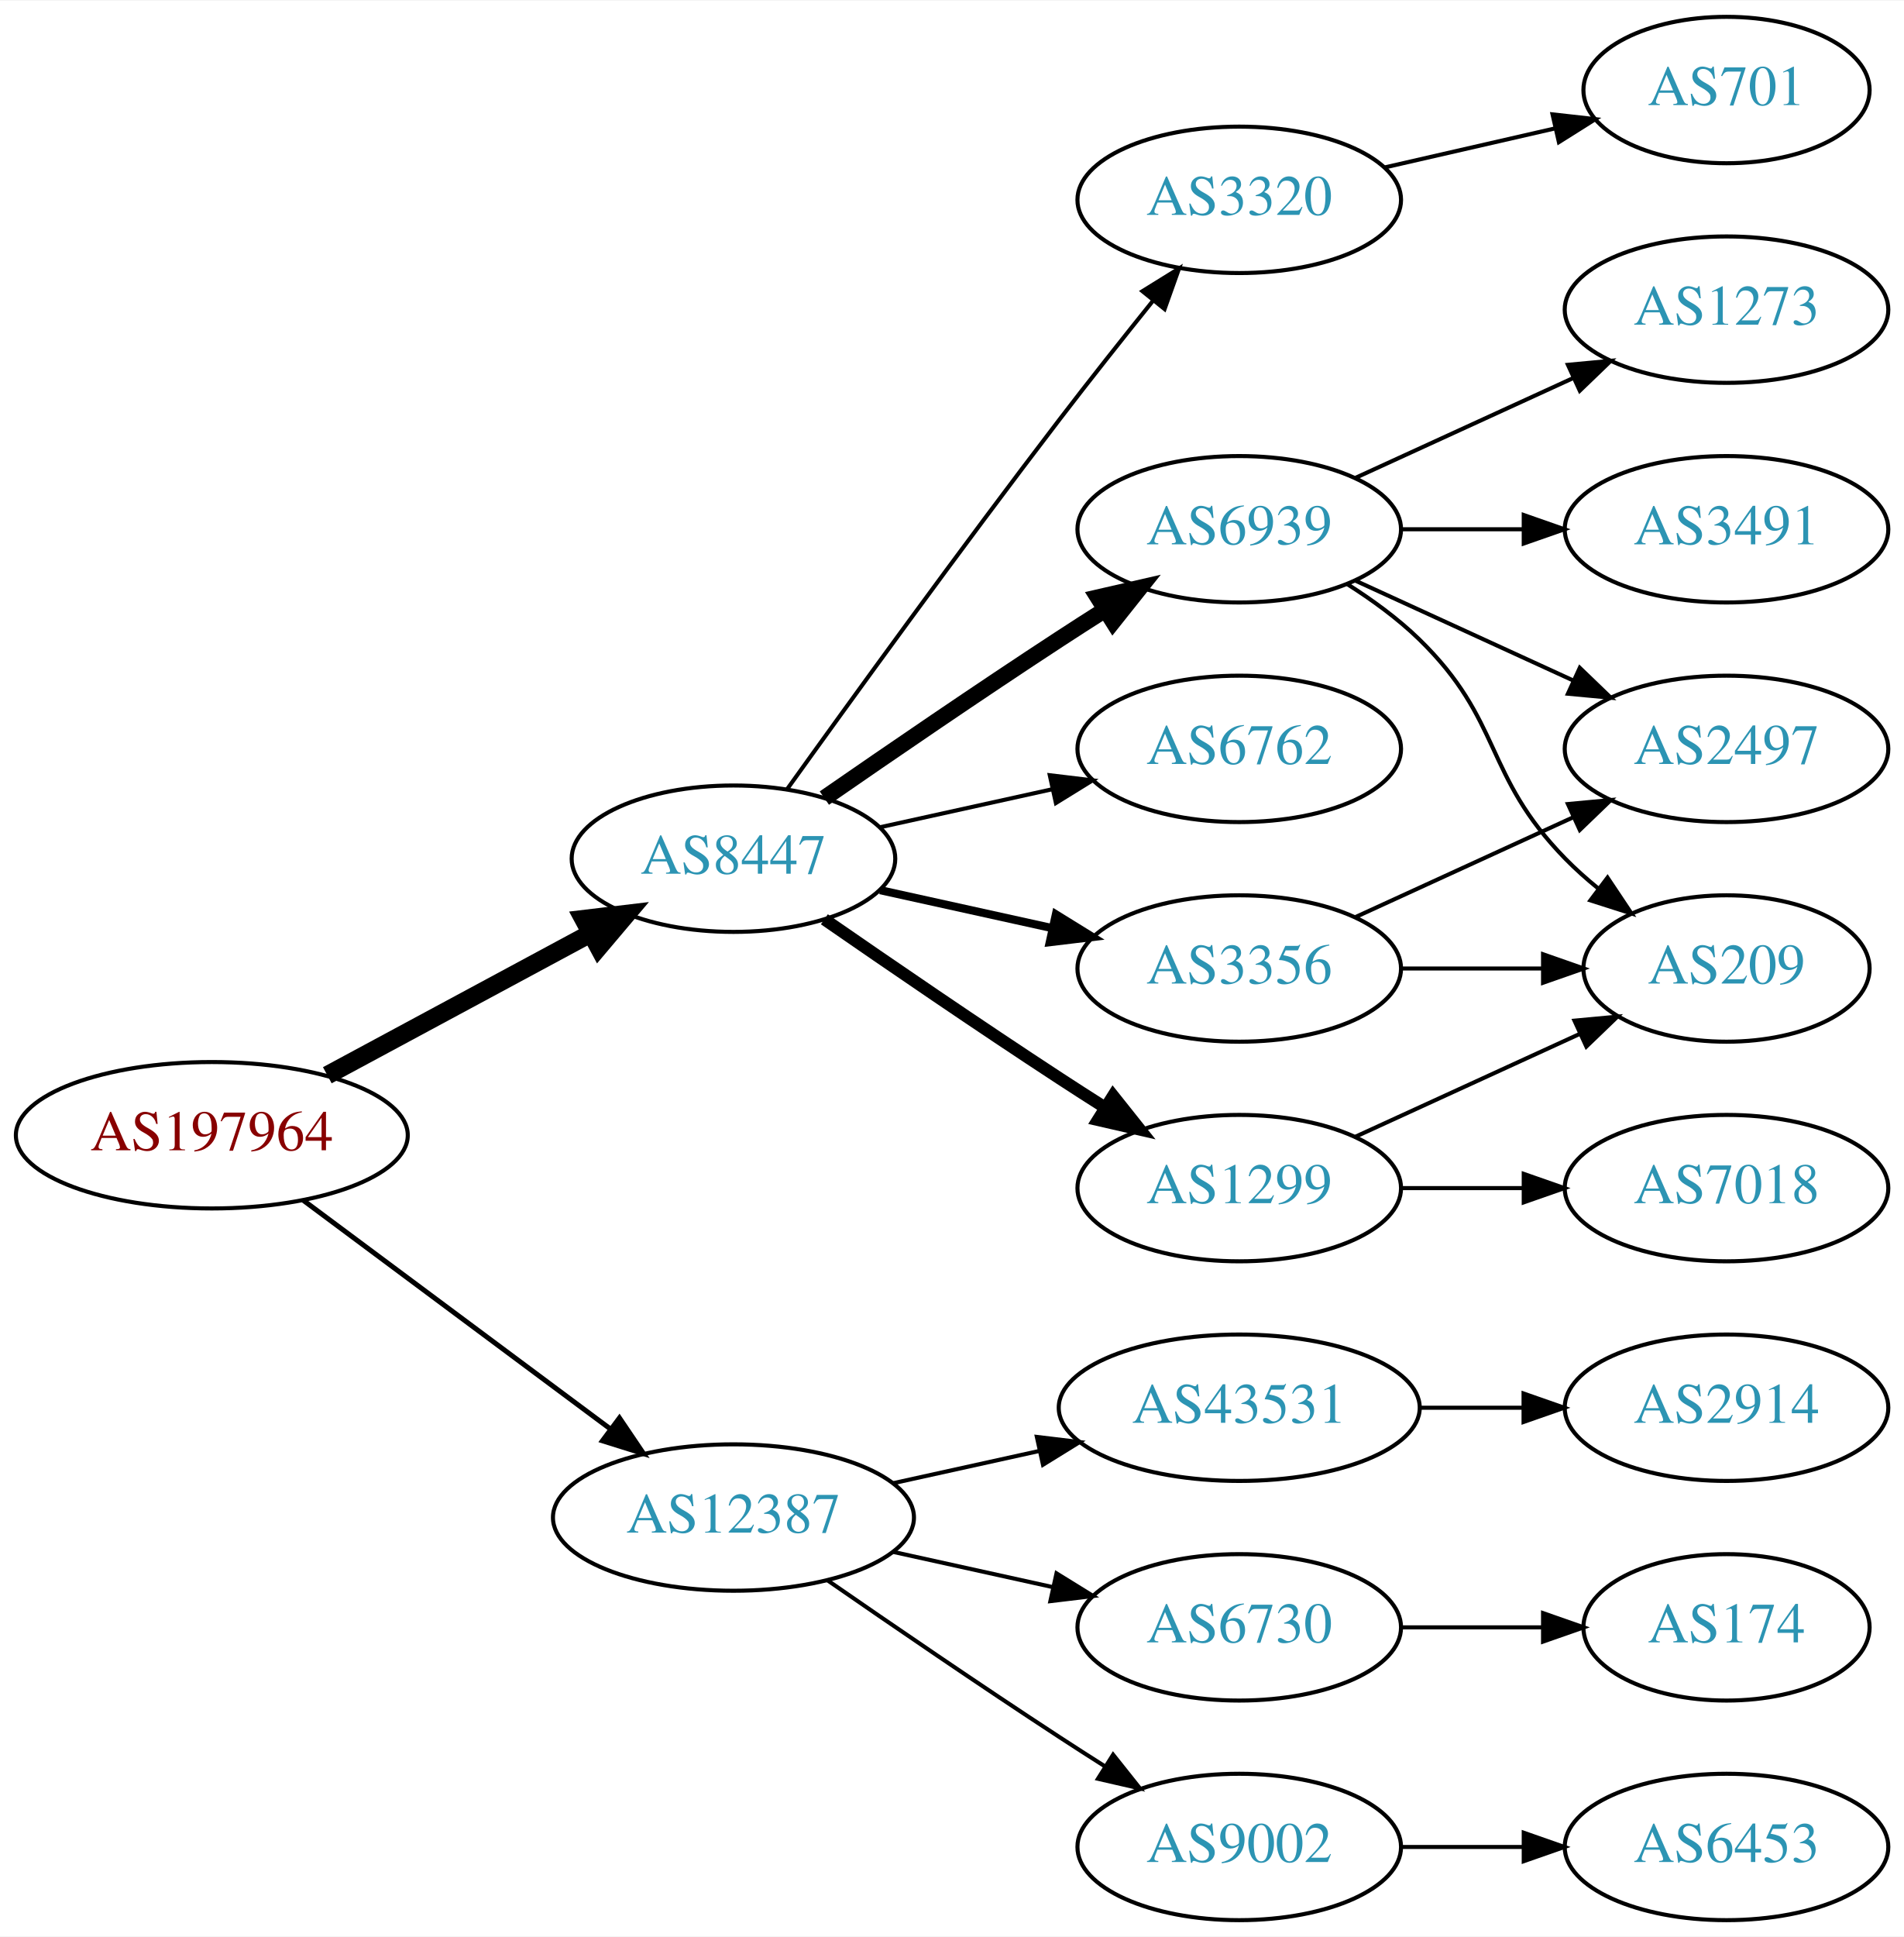
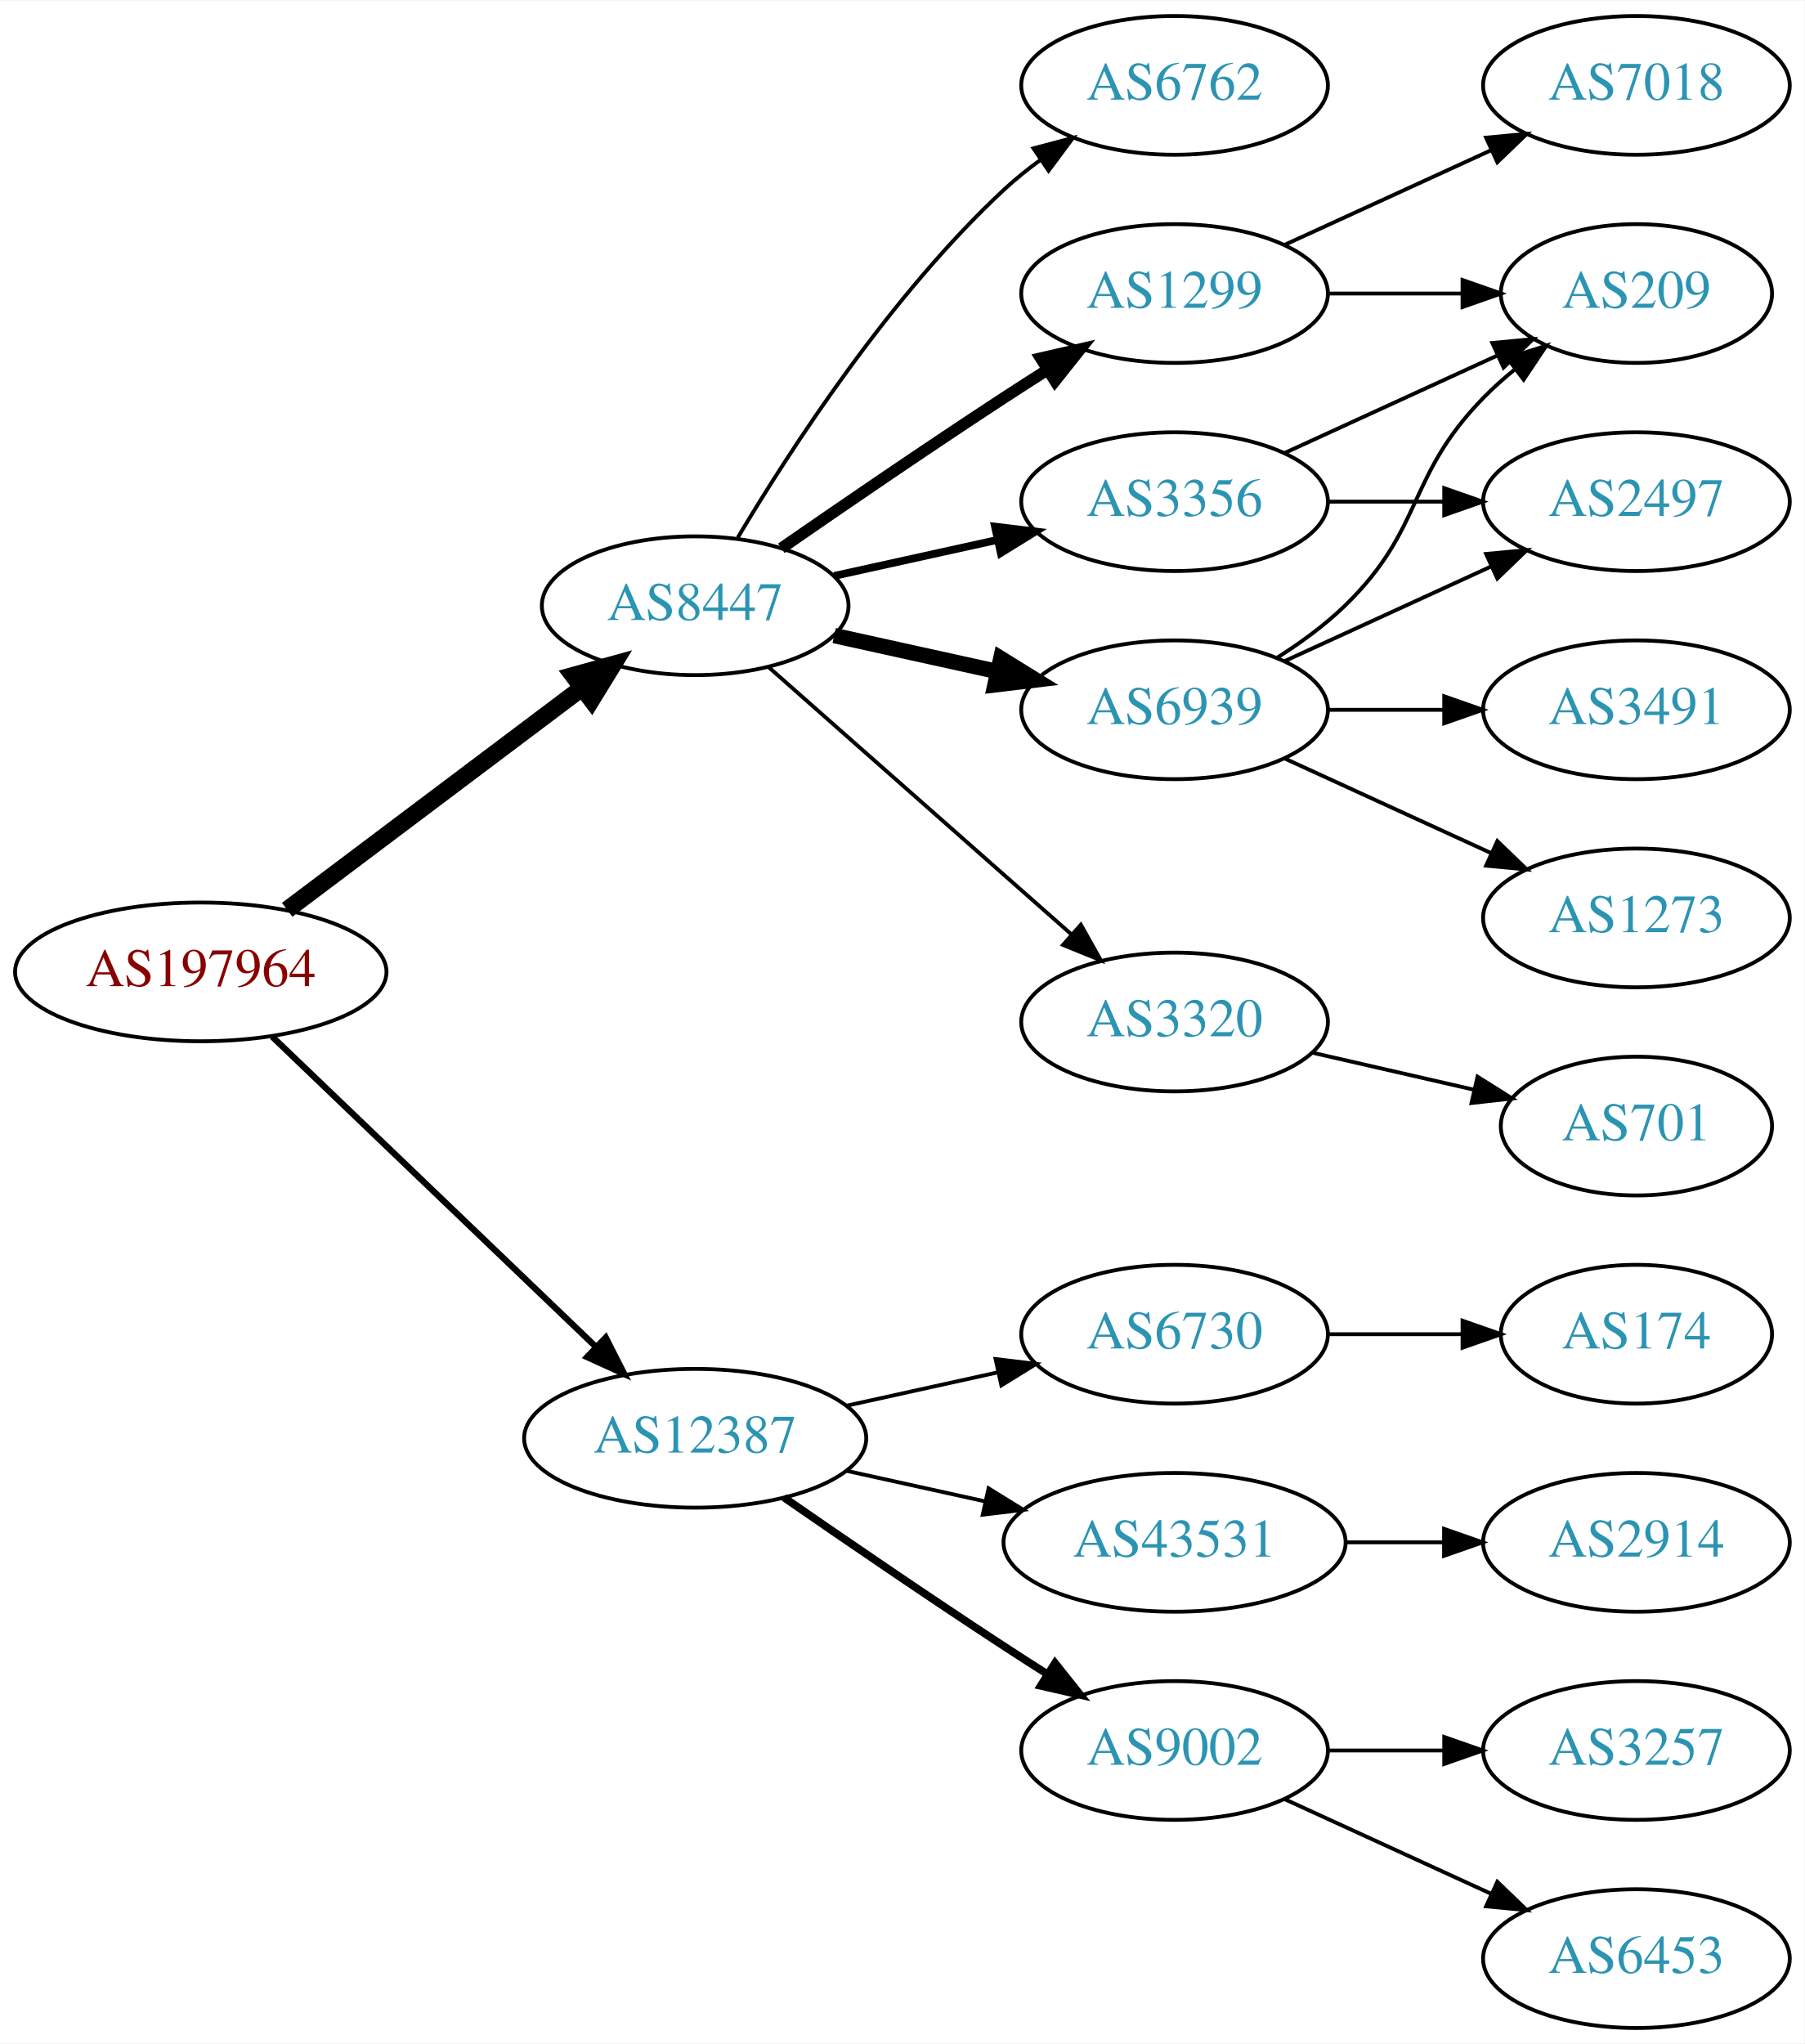
- <svg xmlns="http://www.w3.org/2000/svg" xmlns:xlink="http://www.w3.org/1999/xlink" width="468pt" height="476pt" viewBox="0.00 0.00 468.27 476.00">
-   <g id="graph0" class="graph" transform="scale(1 1) rotate(0) translate(4 472)">
-     <polygon fill="white" stroke="none" points="-4,4 -4,-472 464.269,-472 464.269,4 -4,4" />
+ <svg xmlns="http://www.w3.org/2000/svg" xmlns:xlink="http://www.w3.org/1999/xlink" width="468pt" height="530pt" viewBox="0.00 0.00 468.27 530.00">
+   <g id="graph0" class="graph" transform="scale(1 1) rotate(0) translate(4 526)">
+     <polygon fill="white" stroke="none" points="-4,4 -4,-526 464.269,-526 464.269,4 -4,4" />
    <g id="node1" class="node">
      <g id="a_node1">
        <a xlink:href="/asn/197964" xlink:title="AS197964 ~ Julius Blum GmbH [AT]">
-           <ellipse fill="#ffffff" stroke="black" cx="48.096" cy="-193" rx="48.192" ry="18" />
-           <text text-anchor="middle" x="48.096" y="-189.3" font-family="Times,serif" font-size="14.00" fill="#880000">AS197964</text>
+           <ellipse fill="#ffffff" stroke="black" cx="48.096" cy="-274" rx="48.192" ry="18" />
+           <text text-anchor="middle" x="48.096" y="-270.3" font-family="Times,serif" font-size="14.00" fill="#880000">AS197964</text>
        </a>
      </g>
    </g>
    <g id="node2" class="node">
      <g id="a_node2">
        <a xlink:href="/asn/8447" xlink:title="AS8447 ~ A1 Telekom Austria AG [AT]">
-           <ellipse fill="#ffffff" stroke="black" cx="176.388" cy="-261" rx="39.794" ry="18" />
-           <text text-anchor="middle" x="176.388" y="-257.3" font-family="Times,serif" font-size="14.00" fill="#2c94b3">AS8447</text>
+           <ellipse fill="#ffffff" stroke="black" cx="176.388" cy="-369" rx="39.794" ry="18" />
+           <text text-anchor="middle" x="176.388" y="-365.3" font-family="Times,serif" font-size="14.00" fill="#2c94b3">AS8447</text>
        </a>
      </g>
    </g>
    <g id="edge1" class="edge">
-       <path fill="none" stroke="black" stroke-width="4.5" d="M76.499,-207.755C95.498,-217.985 120.934,-231.68 141.251,-242.62" />
-       <polygon fill="black" stroke="black" stroke-width="4.5" points="139.512,-246.155 150.184,-247.429 143.246,-239.222 139.512,-246.155" />
+       <path fill="none" stroke="black" stroke-width="4.5" d="M70.519,-290.115C91.579,-305.957 123.845,-330.228 147.023,-347.664" />
+       <polygon fill="black" stroke="black" stroke-width="4.5" points="144.756,-350.885 155.114,-353.75 149.49,-344.592 144.756,-350.885" />
    </g>
    <g id="node3" class="node">
      <g id="a_node3">
        <a xlink:href="/asn/12387" xlink:title="AS12387 ~ TON Total optical Networks AG [CH]">
-           <ellipse fill="#ffffff" stroke="black" cx="176.388" cy="-99" rx="44.393" ry="18" />
-           <text text-anchor="middle" x="176.388" y="-95.3" font-family="Times,serif" font-size="14.00" fill="#2c94b3">AS12387</text>
+           <ellipse fill="#ffffff" stroke="black" cx="176.388" cy="-153" rx="44.393" ry="18" />
+           <text text-anchor="middle" x="176.388" y="-149.3" font-family="Times,serif" font-size="14.00" fill="#2c94b3">AS12387</text>
        </a>
      </g>
    </g>
    <g id="edge2" class="edge">
-       <path fill="none" stroke="black" stroke-width="1.227" d="M70.519,-177.054C91.328,-161.566 123.078,-137.934 146.192,-120.731" />
-       <polygon fill="black" stroke="black" stroke-width="1.227" points="148.348,-123.489 154.28,-114.71 144.169,-117.873 148.348,-123.489" />
+       <path fill="none" stroke="black" stroke-width="1.636" d="M66.656,-257.175C88.522,-236.225 126.005,-200.314 150.74,-176.614" />
+       <polygon fill="black" stroke="black" stroke-width="1.636" points="153.177,-179.127 157.976,-169.682 148.334,-174.073 153.177,-179.127" />
    </g>
    <g id="node4" class="node">
      <g id="a_node4">
-         <a xlink:href="/asn/1299" xlink:title="AS1299 ~ Telia Carrier [EU]">
-           <ellipse fill="#ffffff" stroke="black" cx="300.78" cy="-180" rx="39.794" ry="18" />
-           <text text-anchor="middle" x="300.78" y="-176.3" font-family="Times,serif" font-size="14.00" fill="#2c94b3">AS1299</text>
+         <a xlink:href="/asn/3356" xlink:title="AS3356 ~ Level 3 Parent, LLC [US]">
+           <ellipse fill="#ffffff" stroke="black" cx="300.78" cy="-396" rx="39.794" ry="18" />
+           <text text-anchor="middle" x="300.78" y="-392.3" font-family="Times,serif" font-size="14.00" fill="#2c94b3">AS3356</text>
        </a>
      </g>
    </g>
    <g id="edge3" class="edge">
-       <path fill="none" stroke="black" stroke-width="3" d="M198.745,-246.099C214.596,-235.123 236.799,-219.921 256.584,-207 260.166,-204.661 263.936,-202.241 267.696,-199.856" />
-       <polygon fill="black" stroke="black" stroke-width="3" points="269.759,-202.693 276.357,-194.404 266.03,-196.769 269.759,-202.693" />
+       <path fill="none" stroke="black" stroke-width="2" d="M212.46,-376.737C225.647,-379.646 240.827,-382.995 254.793,-386.076" />
+       <polygon fill="black" stroke="black" stroke-width="2" points="254.183,-389.525 264.702,-388.262 255.691,-382.69 254.183,-389.525" />
    </g>
    <g id="node5" class="node">
      <g id="a_node5">
        <a xlink:href="/asn/6939" xlink:title="AS6939 ~ Hurricane Electric LLC [US]">
          <ellipse fill="#ffffff" stroke="black" cx="300.78" cy="-342" rx="39.794" ry="18" />
          <text text-anchor="middle" x="300.78" y="-338.3" font-family="Times,serif" font-size="14.00" fill="#2c94b3">AS6939</text>
        </a>
      </g>
    </g>
    <g id="edge4" class="edge">
-       <path fill="none" stroke="black" stroke-width="4" d="M198.745,-275.901C214.596,-286.877 236.799,-302.079 256.584,-315 260.166,-317.339 263.936,-319.759 267.696,-322.144" />
-       <polygon fill="black" stroke="black" stroke-width="4" points="266.03,-325.231 276.357,-327.596 269.759,-319.307 266.03,-325.231" />
+       <path fill="none" stroke="black" stroke-width="4" d="M212.46,-361.263C225.647,-358.354 240.827,-355.005 254.793,-351.924" />
+       <polygon fill="black" stroke="black" stroke-width="4" points="255.691,-355.31 264.702,-349.738 254.183,-348.475 255.691,-355.31" />
    </g>
    <g id="node6" class="node">
      <g id="a_node6">
-         <a xlink:href="/asn/3356" xlink:title="AS3356 ~ Level 3 Parent, LLC [US]">
-           <ellipse fill="#ffffff" stroke="black" cx="300.78" cy="-234" rx="39.794" ry="18" />
-           <text text-anchor="middle" x="300.78" y="-230.3" font-family="Times,serif" font-size="14.00" fill="#2c94b3">AS3356</text>
+         <a xlink:href="/asn/1299" xlink:title="AS1299 ~ Telia Carrier [EU]">
+           <ellipse fill="#ffffff" stroke="black" cx="300.78" cy="-450" rx="39.794" ry="18" />
+           <text text-anchor="middle" x="300.78" y="-446.3" font-family="Times,serif" font-size="14.00" fill="#2c94b3">AS1299</text>
        </a>
      </g>
    </g>
    <g id="edge5" class="edge">
-       <path fill="none" stroke="black" stroke-width="2" d="M212.46,-253.263C225.647,-250.354 240.827,-247.005 254.793,-243.924" />
-       <polygon fill="black" stroke="black" stroke-width="2" points="255.691,-247.31 264.702,-241.738 254.183,-240.475 255.691,-247.31" />
+       <path fill="none" stroke="black" stroke-width="3" d="M198.745,-383.901C214.596,-394.877 236.799,-410.079 256.584,-423 260.166,-425.339 263.936,-427.759 267.696,-430.144" />
+       <polygon fill="black" stroke="black" stroke-width="3" points="266.03,-433.231 276.357,-435.596 269.759,-427.307 266.03,-433.231" />
    </g>
    <g id="node7" class="node">
      <g id="a_node7">
-         <a xlink:href="/asn/6762" xlink:title="AS6762 ~ TELECOM ITALIA SPARKLE S.p.A. [IT]">
-           <ellipse fill="#ffffff" stroke="black" cx="300.78" cy="-288" rx="39.794" ry="18" />
-           <text text-anchor="middle" x="300.78" y="-284.3" font-family="Times,serif" font-size="14.00" fill="#2c94b3">AS6762</text>
+         <a xlink:href="/asn/3320" xlink:title="AS3320 ~ DTAG [DE]">
+           <ellipse fill="#ffffff" stroke="black" cx="300.78" cy="-261" rx="39.794" ry="18" />
+           <text text-anchor="middle" x="300.78" y="-257.3" font-family="Times,serif" font-size="14.00" fill="#2c94b3">AS3320</text>
        </a>
      </g>
    </g>
    <g id="edge6" class="edge">
-       <path fill="none" stroke="black" d="M212.46,-268.737C225.647,-271.646 240.827,-274.995 254.793,-278.076" />
-       <polygon fill="black" stroke="black" points="254.183,-281.525 264.702,-280.262 255.691,-274.69 254.183,-281.525" />
+       <path fill="none" stroke="black" d="M195.447,-353.064C216.237,-334.719 250.542,-304.448 274.103,-283.657" />
+       <polygon fill="black" stroke="black" points="276.464,-286.242 281.646,-277.001 271.832,-280.993 276.464,-286.242" />
    </g>
    <g id="node8" class="node">
      <g id="a_node8">
-         <a xlink:href="/asn/3320" xlink:title="AS3320 ~ DTAG [DE]">
-           <ellipse fill="#ffffff" stroke="black" cx="300.78" cy="-423" rx="39.794" ry="18" />
-           <text text-anchor="middle" x="300.78" y="-419.3" font-family="Times,serif" font-size="14.00" fill="#2c94b3">AS3320</text>
+         <a xlink:href="/asn/6762" xlink:title="AS6762 ~ TELECOM ITALIA SPARKLE S.p.A. [IT]">
+           <ellipse fill="#ffffff" stroke="black" cx="300.78" cy="-504" rx="39.794" ry="18" />
+           <text text-anchor="middle" x="300.78" y="-500.3" font-family="Times,serif" font-size="14.00" fill="#2c94b3">AS6762</text>
        </a>
      </g>
    </g>
    <g id="edge7" class="edge">
-       <path fill="none" stroke="black" d="M189.517,-277.999C204.873,-299.413 232.263,-337.253 256.584,-369 263.962,-378.632 272.247,-389.074 279.573,-398.187" />
-       <polygon fill="black" stroke="black" points="276.972,-400.537 285.977,-406.12 282.419,-396.14 276.972,-400.537" />
+       <path fill="none" stroke="black" d="M187.433,-386.671C201.004,-409.472 226.937,-449.472 256.584,-477 259.49,-479.699 262.703,-482.28 266.027,-484.703" />
+       <polygon fill="black" stroke="black" points="264.162,-487.667 274.405,-490.375 268.087,-481.87 264.162,-487.667" />
    </g>
    <g id="node15" class="node">
      <g id="a_node15">
        <a xlink:href="/asn/43531" xlink:title="AS43531 ~ IX Reach Ltd [GB]">
          <ellipse fill="#ffffff" stroke="black" cx="300.78" cy="-126" rx="44.393" ry="18" />
          <text text-anchor="middle" x="300.78" y="-122.3" font-family="Times,serif" font-size="14.00" fill="#2c94b3">AS43531</text>
        </a>
      </g>
    </g>
    <g id="edge17" class="edge">
-       <path fill="none" stroke="black" d="M215.777,-107.469C227.169,-109.982 239.792,-112.767 251.716,-115.397" />
-       <polygon fill="black" stroke="black" points="251.007,-118.825 261.526,-117.561 252.515,-111.989 251.007,-118.825" />
+       <path fill="none" stroke="black" d="M215.777,-144.531C227.169,-142.018 239.792,-139.233 251.716,-136.603" />
+       <polygon fill="black" stroke="black" points="252.515,-140.011 261.526,-134.439 251.007,-133.175 252.515,-140.011" />
    </g>
    <g id="node16" class="node">
      <g id="a_node16">
-         <a xlink:href="/asn/6730" xlink:title="AS6730 ~ Sunrise Communications AG [CH]">
+         <a xlink:href="/asn/9002" xlink:title="AS9002 ~ RETN Limited [EU]">
          <ellipse fill="#ffffff" stroke="black" cx="300.78" cy="-72" rx="39.794" ry="18" />
-           <text text-anchor="middle" x="300.78" y="-68.3" font-family="Times,serif" font-size="14.00" fill="#2c94b3">AS6730</text>
+           <text text-anchor="middle" x="300.78" y="-68.3" font-family="Times,serif" font-size="14.00" fill="#2c94b3">AS9002</text>
        </a>
      </g>
    </g>
    <g id="edge18" class="edge">
-       <path fill="none" stroke="black" d="M215.777,-90.531C228.168,-87.798 242.015,-84.743 254.836,-81.915" />
-       <polygon fill="black" stroke="black" points="255.839,-85.278 264.85,-79.706 254.331,-78.442 255.839,-85.278" />
+       <path fill="none" stroke="black" stroke-width="2" d="M199.418,-137.633C215.221,-126.695 237.077,-111.739 256.584,-99 260.166,-96.661 263.936,-94.241 267.696,-91.856" />
+       <polygon fill="black" stroke="black" stroke-width="2" points="269.759,-94.693 276.357,-86.404 266.03,-88.769 269.759,-94.693" />
    </g>
    <g id="node17" class="node">
      <g id="a_node17">
-         <a xlink:href="/asn/9002" xlink:title="AS9002 ~ RETN Limited [EU]">
-           <ellipse fill="#ffffff" stroke="black" cx="300.78" cy="-18" rx="39.794" ry="18" />
-           <text text-anchor="middle" x="300.78" y="-14.3" font-family="Times,serif" font-size="14.00" fill="#2c94b3">AS9002</text>
+         <a xlink:href="/asn/6730" xlink:title="AS6730 ~ Sunrise Communications AG [CH]">
+           <ellipse fill="#ffffff" stroke="black" cx="300.78" cy="-180" rx="39.794" ry="18" />
+           <text text-anchor="middle" x="300.78" y="-176.3" font-family="Times,serif" font-size="14.00" fill="#2c94b3">AS6730</text>
        </a>
      </g>
    </g>
    <g id="edge19" class="edge">
-       <path fill="none" stroke="black" d="M199.418,-83.633C215.221,-72.695 237.077,-57.739 256.584,-45 260.166,-42.661 263.936,-40.241 267.696,-37.856" />
-       <polygon fill="black" stroke="black" points="269.759,-40.693 276.357,-32.404 266.03,-34.769 269.759,-40.693" />
+       <path fill="none" stroke="black" d="M215.777,-161.469C228.168,-164.202 242.015,-167.257 254.836,-170.085" />
+       <polygon fill="black" stroke="black" points="254.331,-173.558 264.85,-172.295 255.839,-166.722 254.331,-173.558" />
+     </g>
+     <g id="node9" class="node">
+       <g id="a_node9">
+         <a xlink:href="/asn/2497" xlink:title="AS2497 ~ Internet Initiative Japan Inc. [JP]">
+           <ellipse fill="#ffffff" stroke="black" cx="420.622" cy="-396" rx="39.794" ry="18" />
+           <text text-anchor="middle" x="420.622" y="-392.3" font-family="Times,serif" font-size="14.00" fill="#2c94b3">AS2497</text>
+         </a>
+       </g>
+     </g>
+     <g id="edge8" class="edge">
+       <path fill="none" stroke="black" d="M340.692,-396C350.246,-396 360.595,-396 370.558,-396" />
+       <polygon fill="black" stroke="black" points="370.751,-399.5 380.75,-396 370.75,-392.5 370.751,-399.5" />
+     </g>
+     <g id="node10" class="node">
+       <g id="a_node10">
+         <a xlink:href="/asn/209" xlink:title="AS209 ~ CenturyLink Communications, LLC [US]">
+           <ellipse fill="#ffffff" stroke="black" cx="420.622" cy="-450" rx="35.194" ry="18" />
+           <text text-anchor="middle" x="420.622" y="-446.3" font-family="Times,serif" font-size="14.00" fill="#2c94b3">AS209</text>
+         </a>
+       </g>
+     </g>
+     <g id="edge9" class="edge">
+       <path fill="none" stroke="black" d="M329.409,-408.661C345.825,-416.183 366.806,-425.798 384.403,-433.861" />
+       <polygon fill="black" stroke="black" points="383.232,-437.174 393.781,-438.158 386.148,-430.811 383.232,-437.174" />
+     </g>
+     <g id="edge12" class="edge">
+       <path fill="none" stroke="black" d="M329.409,-354.661C345.366,-361.973 365.636,-371.261 382.919,-379.181" />
+       <polygon fill="black" stroke="black" points="381.617,-382.435 392.167,-383.419 384.534,-376.071 381.617,-382.435" />
+     </g>
+     <g id="edge11" class="edge">
+       <path fill="none" stroke="black" d="M327.309,-355.462C333.472,-359.362 339.773,-363.948 344.976,-369 365.669,-389.094 360.803,-402.383 380.976,-423 383.455,-425.534 386.202,-427.983 389.054,-430.304" />
+       <polygon fill="black" stroke="black" points="387.146,-433.248 397.239,-436.468 391.357,-427.657 387.146,-433.248" />
+     </g>
+     <g id="node11" class="node">
+       <g id="a_node11">
+         <a xlink:href="/asn/1273" xlink:title="AS1273 ~ Vodafone Group PLC [EU]">
+           <ellipse fill="#ffffff" stroke="black" cx="420.622" cy="-288" rx="39.794" ry="18" />
+           <text text-anchor="middle" x="420.622" y="-284.3" font-family="Times,serif" font-size="14.00" fill="#2c94b3">AS1273</text>
+         </a>
+       </g>
+     </g>
+     <g id="edge10" class="edge">
+       <path fill="none" stroke="black" d="M329.409,-329.339C345.366,-322.027 365.636,-312.739 382.919,-304.819" />
+       <polygon fill="black" stroke="black" points="384.534,-307.929 392.167,-300.581 381.617,-301.565 384.534,-307.929" />
    </g>
    <g id="node12" class="node">
      <g id="a_node12">
-         <a xlink:href="/asn/209" xlink:title="AS209 ~ CenturyLink Communications, LLC [US]">
-           <ellipse fill="#ffffff" stroke="black" cx="420.622" cy="-234" rx="35.194" ry="18" />
-           <text text-anchor="middle" x="420.622" y="-230.3" font-family="Times,serif" font-size="14.00" fill="#2c94b3">AS209</text>
-         </a>
-       </g>
-     </g>
-     <g id="edge12" class="edge">
-       <path fill="none" stroke="black" d="M329.409,-192.661C345.825,-200.183 366.806,-209.798 384.403,-217.861" />
-       <polygon fill="black" stroke="black" points="383.232,-221.174 393.781,-222.158 386.148,-214.811 383.232,-221.174" />
+         <a xlink:href="/asn/3491" xlink:title="AS3491 ~ PCCW Global, Inc. [US]">
+           <ellipse fill="#ffffff" stroke="black" cx="420.622" cy="-342" rx="39.794" ry="18" />
+           <text text-anchor="middle" x="420.622" y="-338.3" font-family="Times,serif" font-size="14.00" fill="#2c94b3">AS3491</text>
+         </a>
+       </g>
+     </g>
+     <g id="edge13" class="edge">
+       <path fill="none" stroke="black" d="M340.692,-342C350.246,-342 360.595,-342 370.558,-342" />
+       <polygon fill="black" stroke="black" points="370.751,-345.5 380.75,-342 370.75,-338.5 370.751,-345.5" />
+     </g>
+     <g id="edge15" class="edge">
+       <path fill="none" stroke="black" d="M340.692,-450C351.779,-450 363.939,-450 375.321,-450" />
+       <polygon fill="black" stroke="black" points="375.503,-453.5 385.503,-450 375.503,-446.5 375.503,-453.5" />
    </g>
    <g id="node13" class="node">
      <g id="a_node13">
        <a xlink:href="/asn/7018" xlink:title="AS7018 ~ AT&amp;T Services, Inc. [US]">
-           <ellipse fill="#ffffff" stroke="black" cx="420.622" cy="-180" rx="39.794" ry="18" />
-           <text text-anchor="middle" x="420.622" y="-176.3" font-family="Times,serif" font-size="14.00" fill="#2c94b3">AS7018</text>
-         </a>
-       </g>
-     </g>
-     <g id="edge13" class="edge">
-       <path fill="none" stroke="black" d="M340.692,-180C350.246,-180 360.595,-180 370.558,-180" />
-       <polygon fill="black" stroke="black" points="370.751,-183.5 380.75,-180 370.75,-176.5 370.751,-183.5" />
-     </g>
-     <g id="node9" class="node">
-       <g id="a_node9">
-         <a xlink:href="/asn/3491" xlink:title="AS3491 ~ PCCW Global, Inc. [US]">
-           <ellipse fill="#ffffff" stroke="black" cx="420.622" cy="-342" rx="39.794" ry="18" />
-           <text text-anchor="middle" x="420.622" y="-338.3" font-family="Times,serif" font-size="14.00" fill="#2c94b3">AS3491</text>
-         </a>
-       </g>
-     </g>
-     <g id="edge8" class="edge">
-       <path fill="none" stroke="black" d="M340.692,-342C350.246,-342 360.595,-342 370.558,-342" />
-       <polygon fill="black" stroke="black" points="370.751,-345.5 380.75,-342 370.75,-338.5 370.751,-345.5" />
-     </g>
-     <g id="node10" class="node">
-       <g id="a_node10">
-         <a xlink:href="/asn/2497" xlink:title="AS2497 ~ Internet Initiative Japan Inc. [JP]">
-           <ellipse fill="#ffffff" stroke="black" cx="420.622" cy="-288" rx="39.794" ry="18" />
-           <text text-anchor="middle" x="420.622" y="-284.3" font-family="Times,serif" font-size="14.00" fill="#2c94b3">AS2497</text>
-         </a>
-       </g>
-     </g>
-     <g id="edge9" class="edge">
-       <path fill="none" stroke="black" d="M329.409,-329.339C345.366,-322.027 365.636,-312.739 382.919,-304.819" />
-       <polygon fill="black" stroke="black" points="384.534,-307.929 392.167,-300.581 381.617,-301.565 384.534,-307.929" />
-     </g>
-     <g id="node11" class="node">
-       <g id="a_node11">
-         <a xlink:href="/asn/1273" xlink:title="AS1273 ~ Vodafone Group PLC [EU]">
-           <ellipse fill="#ffffff" stroke="black" cx="420.622" cy="-396" rx="39.794" ry="18" />
-           <text text-anchor="middle" x="420.622" y="-392.3" font-family="Times,serif" font-size="14.00" fill="#2c94b3">AS1273</text>
-         </a>
-       </g>
-     </g>
-     <g id="edge10" class="edge">
-       <path fill="none" stroke="black" d="M329.409,-354.661C345.366,-361.973 365.636,-371.261 382.919,-379.181" />
-       <polygon fill="black" stroke="black" points="381.617,-382.435 392.167,-383.419 384.534,-376.071 381.617,-382.435" />
-     </g>
-     <g id="edge11" class="edge">
-       <path fill="none" stroke="black" d="M327.309,-328.538C333.472,-324.638 339.773,-320.052 344.976,-315 365.669,-294.906 360.803,-281.617 380.976,-261 383.455,-258.466 386.202,-256.017 389.054,-253.696" />
-       <polygon fill="black" stroke="black" points="391.357,-256.343 397.239,-247.532 387.146,-250.752 391.357,-256.343" />
-     </g>
-     <g id="edge15" class="edge">
-       <path fill="none" stroke="black" d="M329.409,-246.661C345.366,-253.973 365.636,-263.261 382.919,-271.181" />
-       <polygon fill="black" stroke="black" points="381.617,-274.435 392.167,-275.419 384.534,-268.071 381.617,-274.435" />
+           <ellipse fill="#ffffff" stroke="black" cx="420.622" cy="-504" rx="39.794" ry="18" />
+           <text text-anchor="middle" x="420.622" y="-500.3" font-family="Times,serif" font-size="14.00" fill="#2c94b3">AS7018</text>
+         </a>
+       </g>
    </g>
    <g id="edge14" class="edge">
-       <path fill="none" stroke="black" d="M340.692,-234C351.779,-234 363.939,-234 375.321,-234" />
-       <polygon fill="black" stroke="black" points="375.503,-237.5 385.503,-234 375.503,-230.5 375.503,-237.5" />
+       <path fill="none" stroke="black" d="M329.409,-462.661C345.366,-469.973 365.636,-479.261 382.919,-487.181" />
+       <polygon fill="black" stroke="black" points="381.617,-490.435 392.167,-491.419 384.534,-484.071 381.617,-490.435" />
    </g>
    <g id="node14" class="node">
      <g id="a_node14">
        <a xlink:href="/asn/701" xlink:title="AS701 ~ UUNET [US]">
-           <ellipse fill="#ffffff" stroke="black" cx="420.622" cy="-450" rx="35.194" ry="18" />
-           <text text-anchor="middle" x="420.622" y="-446.3" font-family="Times,serif" font-size="14.00" fill="#2c94b3">AS701</text>
+           <ellipse fill="#ffffff" stroke="black" cx="420.622" cy="-234" rx="35.194" ry="18" />
+           <text text-anchor="middle" x="420.622" y="-230.3" font-family="Times,serif" font-size="14.00" fill="#2c94b3">AS701</text>
        </a>
      </g>
    </g>
    <g id="edge16" class="edge">
-       <path fill="none" stroke="black" d="M336.499,-430.955C349.592,-433.955 364.614,-437.396 378.255,-440.522" />
-       <polygon fill="black" stroke="black" points="377.833,-444.016 388.362,-442.838 379.396,-437.193 377.833,-444.016" />
+       <path fill="none" stroke="black" d="M336.499,-253.045C349.592,-250.045 364.614,-246.604 378.255,-243.478" />
+       <polygon fill="black" stroke="black" points="379.396,-246.807 388.362,-241.162 377.833,-239.984 379.396,-246.807" />
    </g>
    <g id="node18" class="node">
      <g id="a_node18">
        <a xlink:href="/asn/2914" xlink:title="AS2914 ~ NTT America, Inc. [US]">
          <ellipse fill="#ffffff" stroke="black" cx="420.622" cy="-126" rx="39.794" ry="18" />
          <text text-anchor="middle" x="420.622" y="-122.3" font-family="Times,serif" font-size="14.00" fill="#2c94b3">AS2914</text>
        </a>
      </g>
    </g>
    <g id="edge20" class="edge">
      <path fill="none" stroke="black" d="M344.991,-126C353.303,-126 362.066,-126 370.548,-126" />
      <polygon fill="black" stroke="black" points="370.707,-129.5 380.707,-126 370.707,-122.5 370.707,-129.5" />
    </g>
    <g id="node19" class="node">
      <g id="a_node19">
-         <a xlink:href="/asn/174" xlink:title="AS174 ~ Cogent Communications [US]">
-           <ellipse fill="#ffffff" stroke="black" cx="420.622" cy="-72" rx="35.194" ry="18" />
-           <text text-anchor="middle" x="420.622" y="-68.3" font-family="Times,serif" font-size="14.00" fill="#2c94b3">AS174</text>
+         <a xlink:href="/asn/3257" xlink:title="AS3257 ~ GTT [DE]">
+           <ellipse fill="#ffffff" stroke="black" cx="420.622" cy="-72" rx="39.794" ry="18" />
+           <text text-anchor="middle" x="420.622" y="-68.3" font-family="Times,serif" font-size="14.00" fill="#2c94b3">AS3257</text>
        </a>
      </g>
    </g>
    <g id="edge21" class="edge">
-       <path fill="none" stroke="black" d="M340.692,-72C351.779,-72 363.939,-72 375.321,-72" />
-       <polygon fill="black" stroke="black" points="375.503,-75.5 385.503,-72 375.503,-68.5 375.503,-75.5" />
+       <path fill="none" stroke="black" d="M340.692,-72C350.246,-72 360.595,-72 370.558,-72" />
+       <polygon fill="black" stroke="black" points="370.751,-75.5 380.75,-72 370.75,-68.5 370.751,-75.5" />
    </g>
    <g id="node20" class="node">
      <g id="a_node20">
        <a xlink:href="/asn/6453" xlink:title="AS6453 ~ TATA COMMUNICATIONS (AMERICA) INC [US]">
          <ellipse fill="#ffffff" stroke="black" cx="420.622" cy="-18" rx="39.794" ry="18" />
          <text text-anchor="middle" x="420.622" y="-14.3" font-family="Times,serif" font-size="14.00" fill="#2c94b3">AS6453</text>
        </a>
      </g>
    </g>
    <g id="edge22" class="edge">
-       <path fill="none" stroke="black" d="M340.692,-18C350.246,-18 360.595,-18 370.558,-18" />
-       <polygon fill="black" stroke="black" points="370.751,-21.5 380.75,-18 370.75,-14.5 370.751,-21.5" />
+       <path fill="none" stroke="black" d="M329.409,-59.339C345.366,-52.027 365.636,-42.739 382.919,-34.819" />
+       <polygon fill="black" stroke="black" points="384.534,-37.929 392.167,-30.581 381.617,-31.565 384.534,-37.929" />
+     </g>
+     <g id="node21" class="node">
+       <g id="a_node21">
+         <a xlink:href="/asn/174" xlink:title="AS174 ~ Cogent Communications [US]">
+           <ellipse fill="#ffffff" stroke="black" cx="420.622" cy="-180" rx="35.194" ry="18" />
+           <text text-anchor="middle" x="420.622" y="-176.3" font-family="Times,serif" font-size="14.00" fill="#2c94b3">AS174</text>
+         </a>
+       </g>
+     </g>
+     <g id="edge23" class="edge">
+       <path fill="none" stroke="black" d="M340.692,-180C351.779,-180 363.939,-180 375.321,-180" />
+       <polygon fill="black" stroke="black" points="375.503,-183.5 385.503,-180 375.503,-176.5 375.503,-183.5" />
    </g>
  </g>
</svg>
